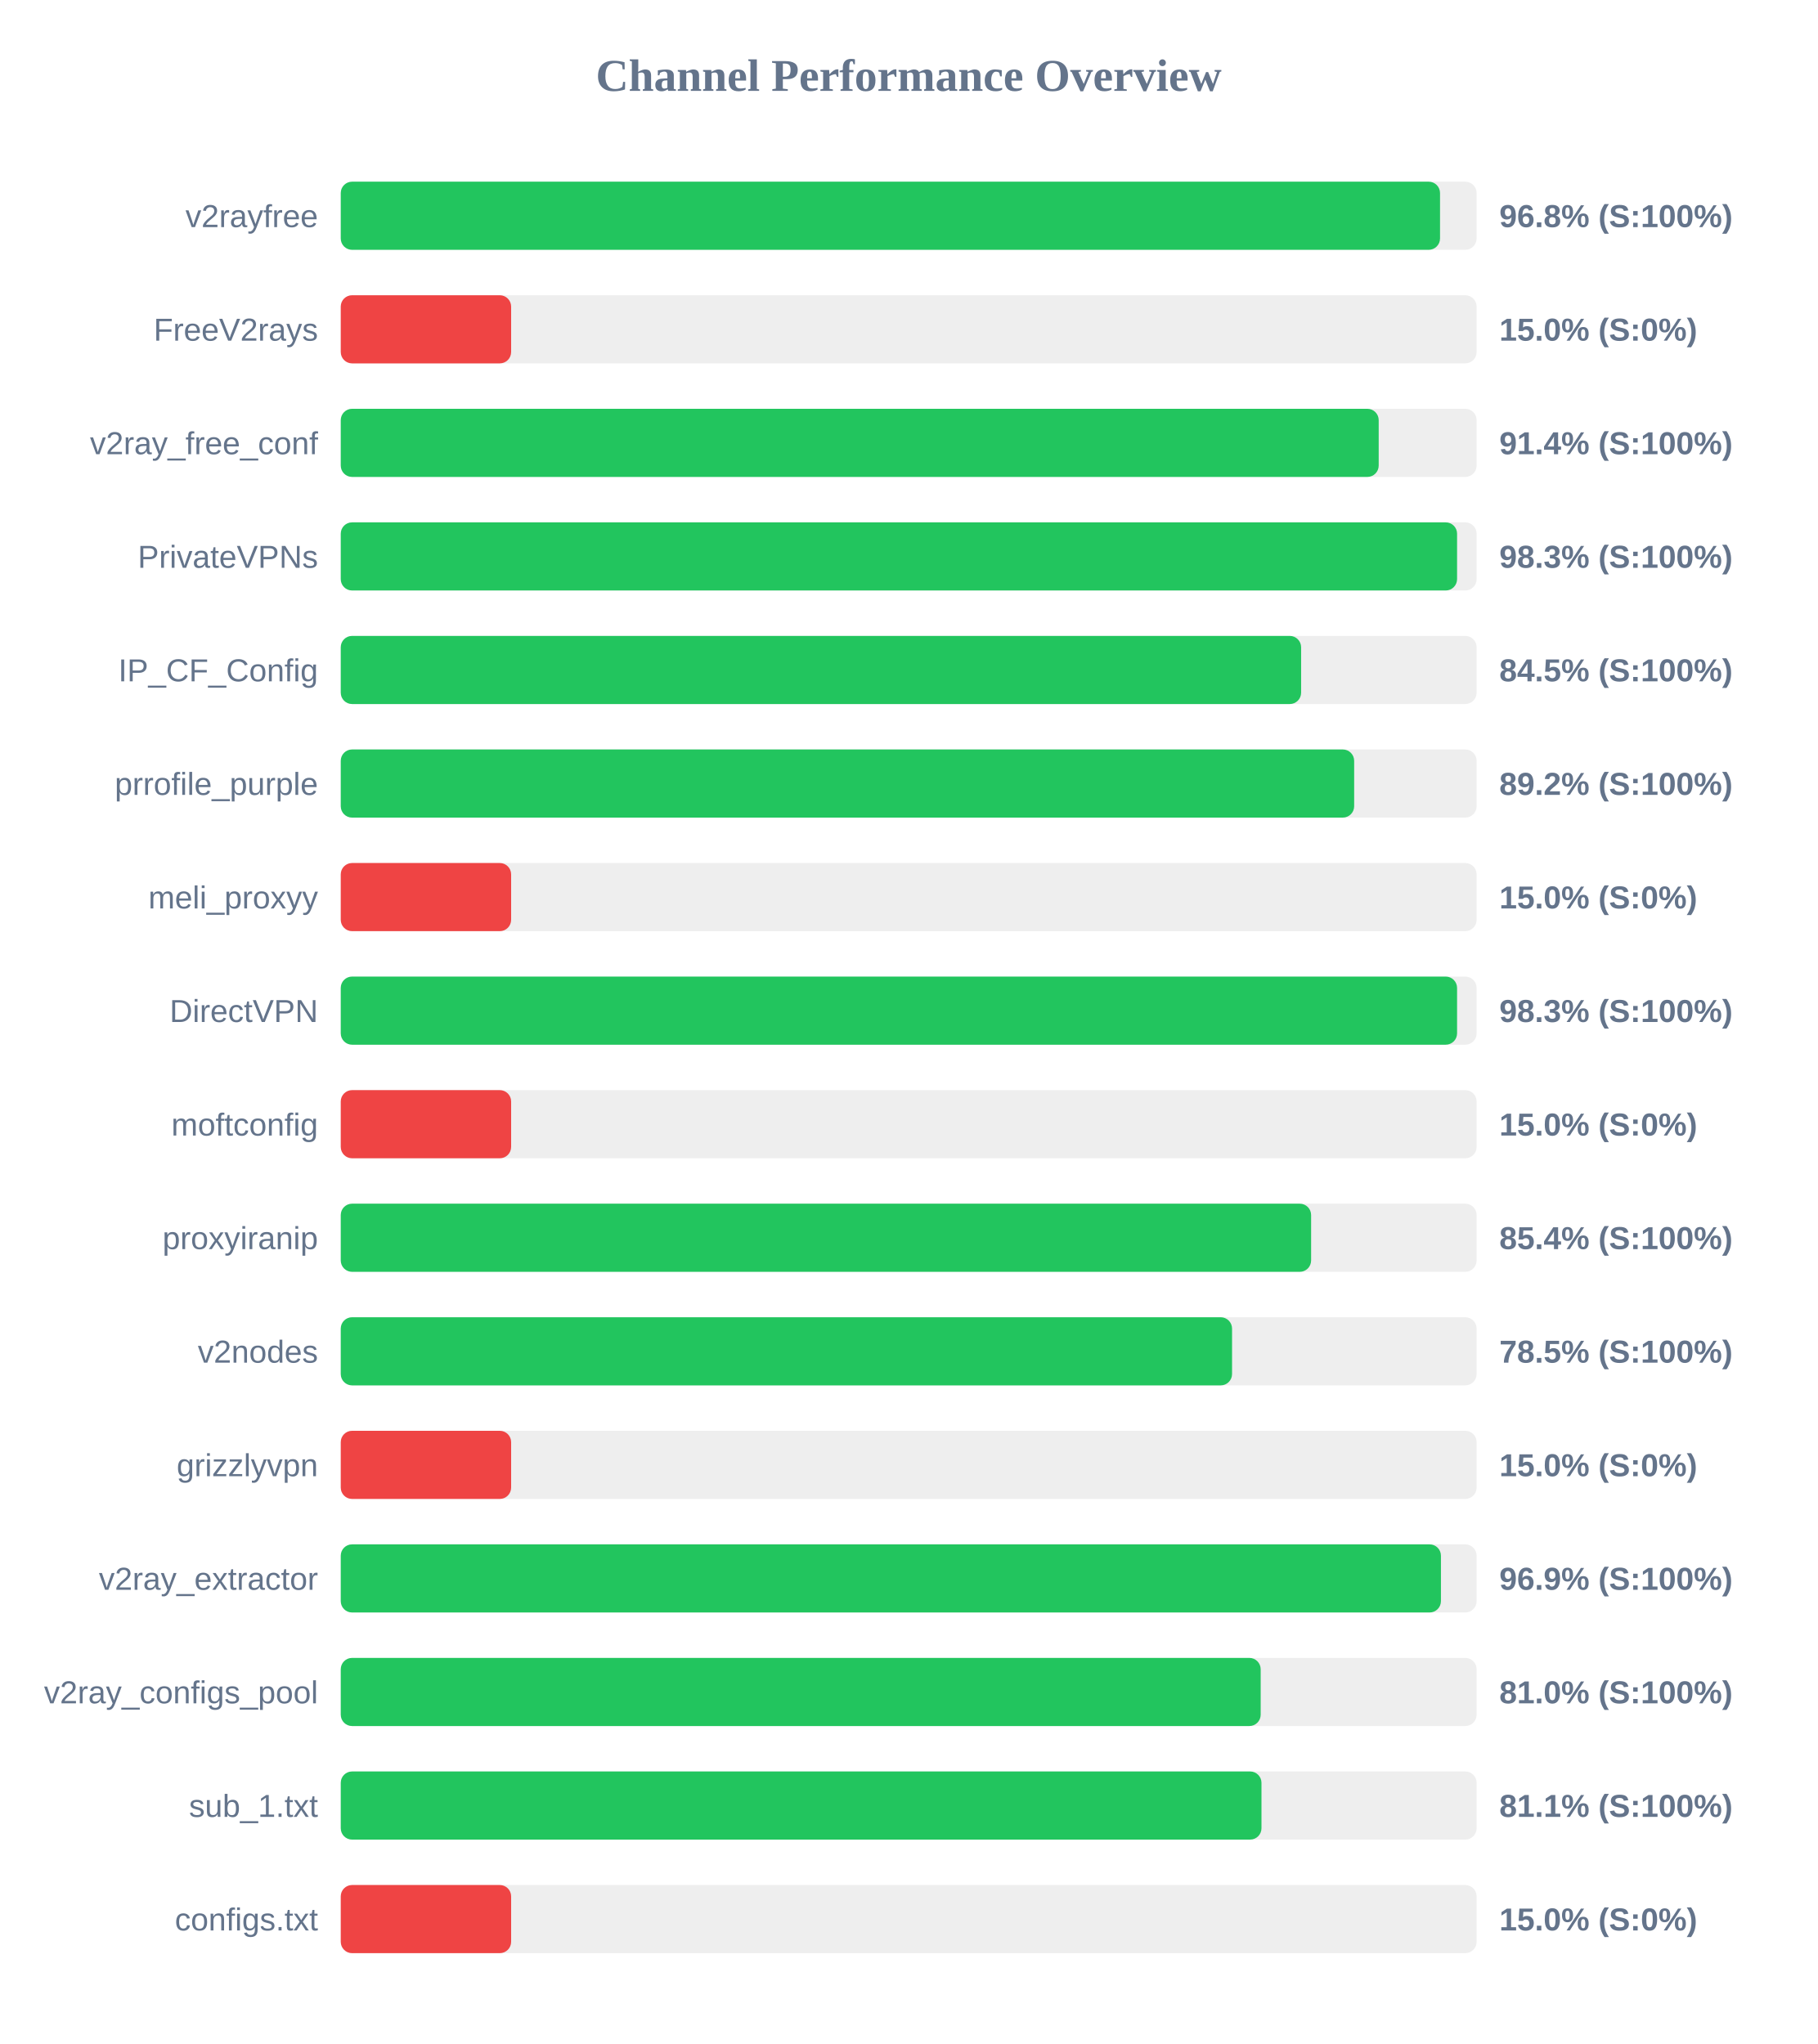
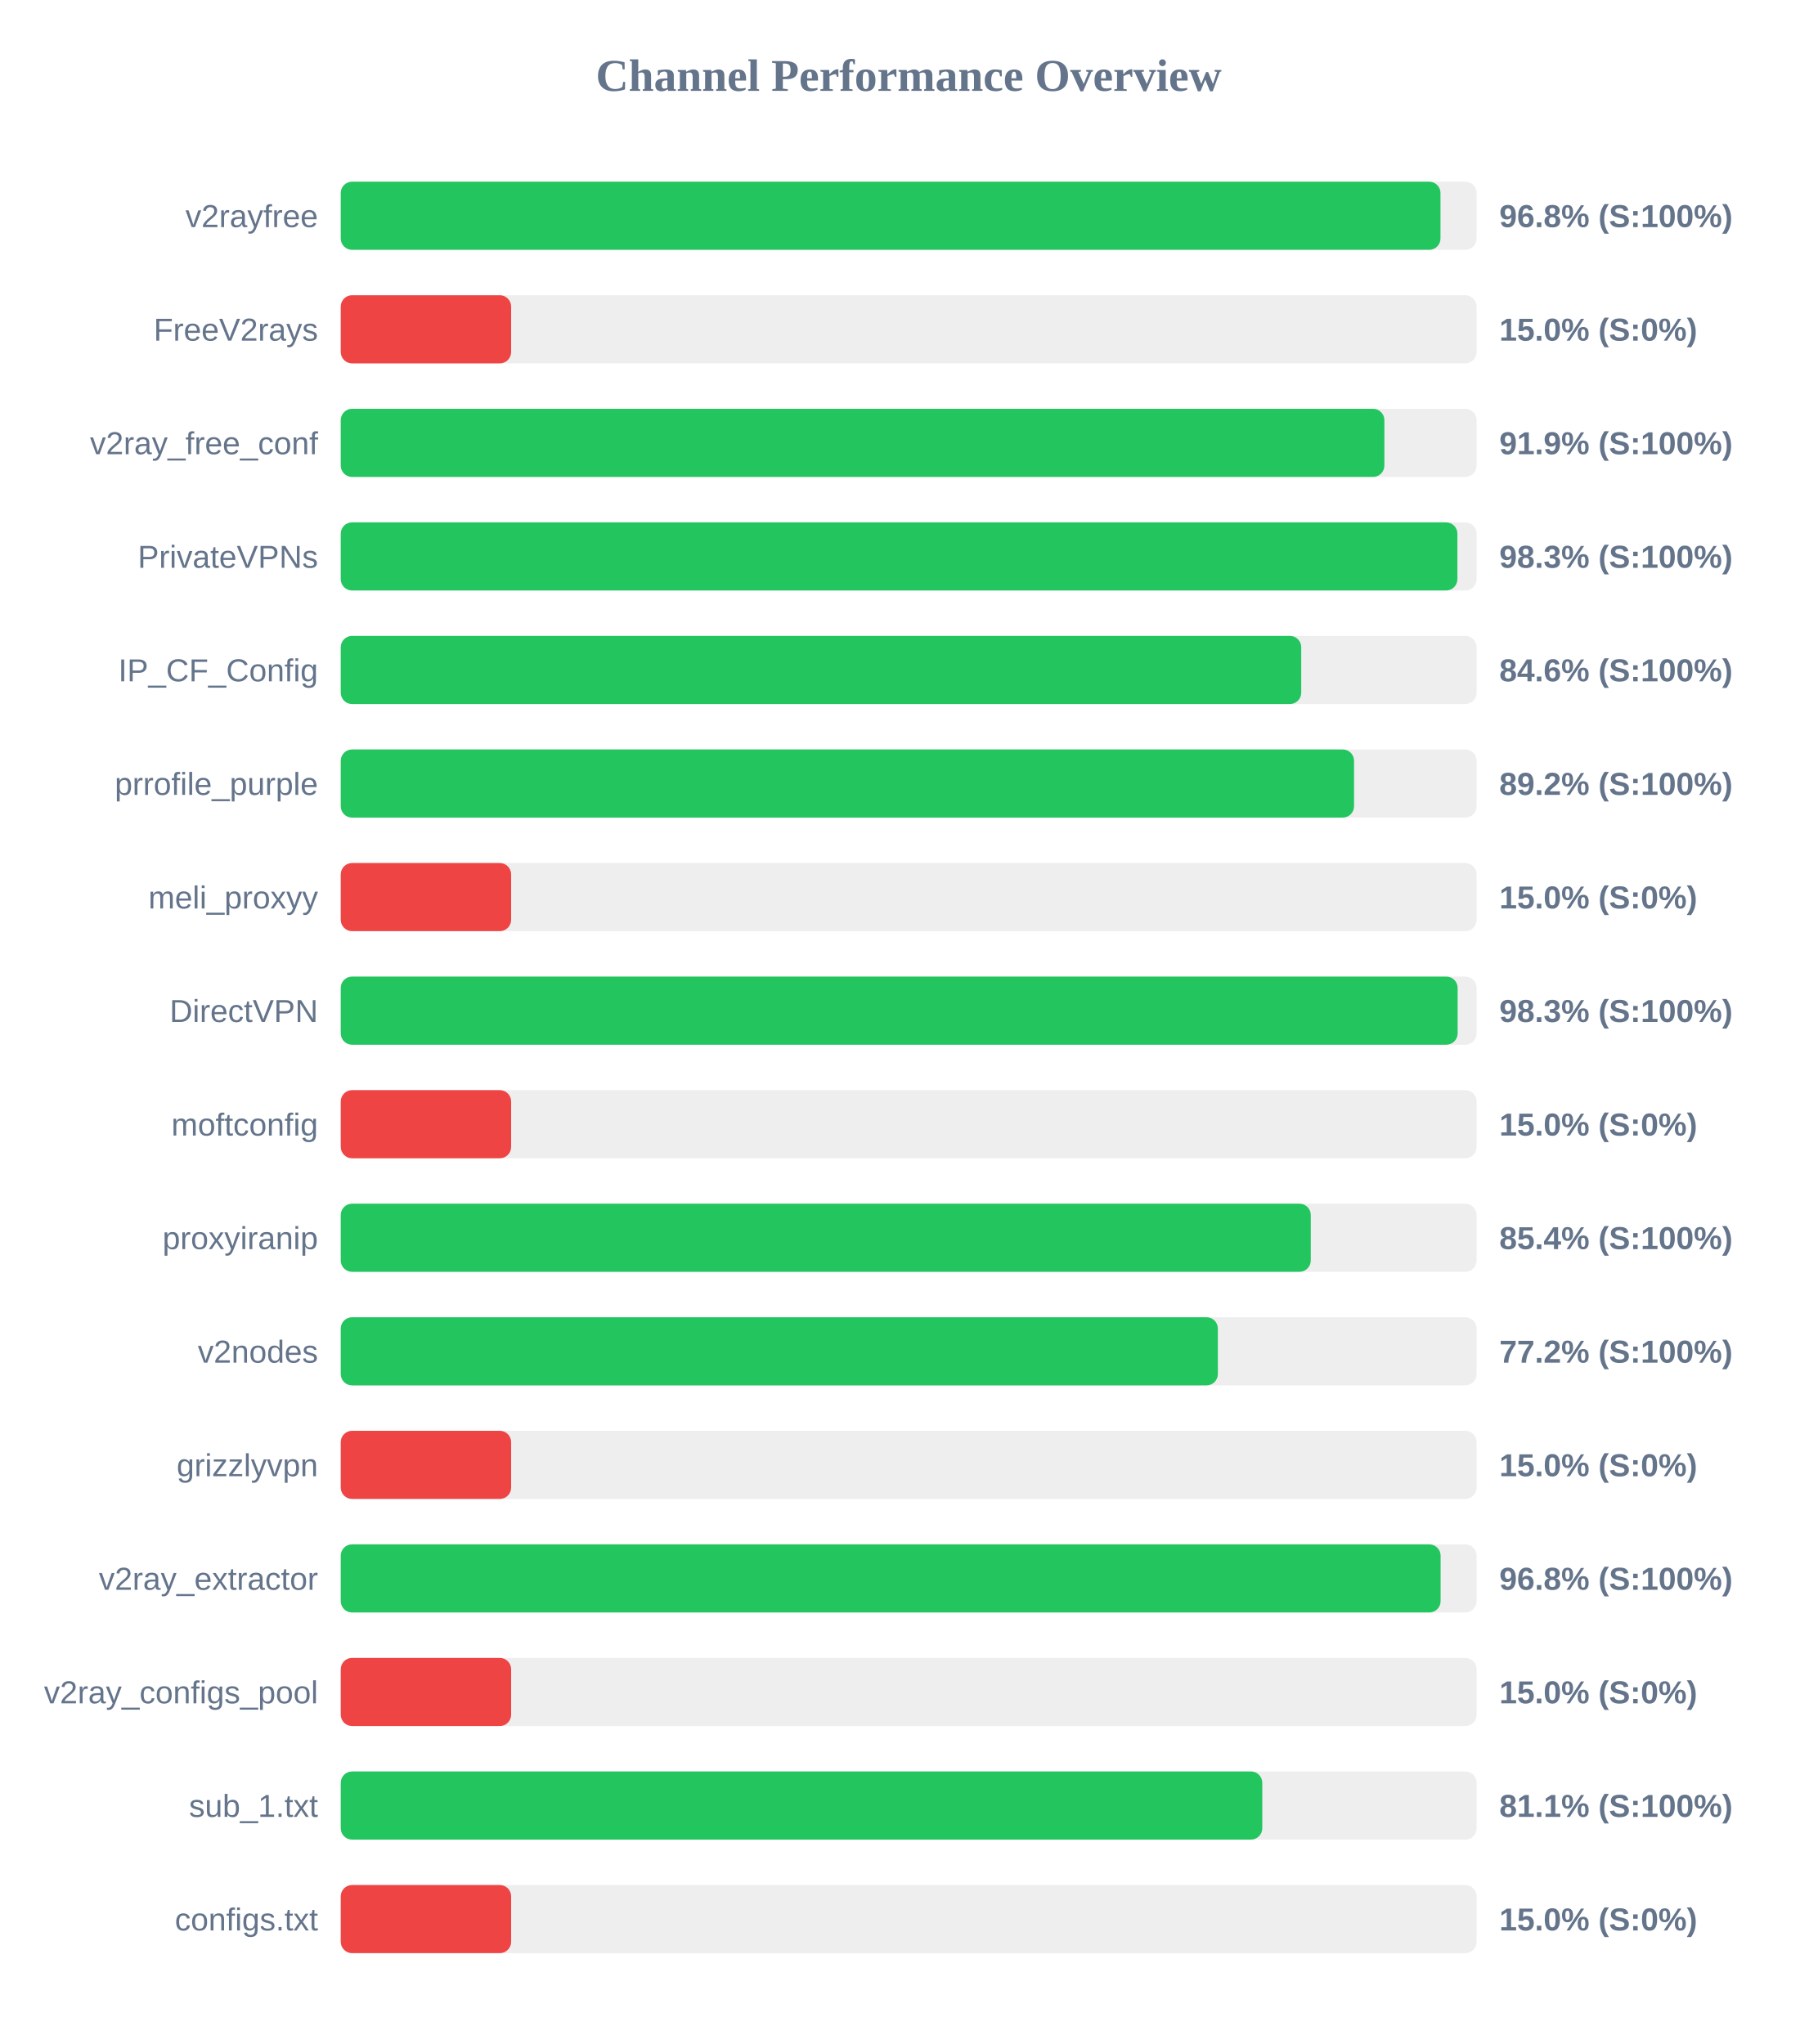
<svg xmlns="http://www.w3.org/2000/svg" width="800" height="900" version="1.1">
  <style>
        .row { font: 14px Arial; fill: #64748b; }
        .score { font: bold 14px Arial; fill: #64748b; }
    </style>
  <text x="400" y="40" text-anchor="middle" font-size="20px" font-weight="bold" fill="#64748b">Channel Performance Overview</text>
  <rect x="150" y="80" width="500" height="30" fill="#eee" rx="5" />
-   <rect x="150" y="80" width="483.9" height="30" fill="#22c55e" rx="5" />
+   <rect x="150" y="80" width="484.1" height="30" fill="#22c55e" rx="5" />
  <text x="140" y="100" text-anchor="end" class="row">v2rayfree</text>
  <text x="660" y="100" text-anchor="start" class="score">96.8% (S:100%)</text>
  <rect x="150" y="130" width="500" height="30" fill="#eee" rx="5" />
  <rect x="150" y="130" width="75.0" height="30" fill="#ef4444" rx="5" />
  <text x="140" y="150" text-anchor="end" class="row">FreeV2rays</text>
  <text x="660" y="150" text-anchor="start" class="score">15.0% (S:0%)</text>
  <rect x="150" y="180" width="500" height="30" fill="#eee" rx="5" />
-   <rect x="150" y="180" width="456.9" height="30" fill="#22c55e" rx="5" />
+   <rect x="150" y="180" width="459.4" height="30" fill="#22c55e" rx="5" />
  <text x="140" y="200" text-anchor="end" class="row">v2ray_free_conf</text>
-   <text x="660" y="200" text-anchor="start" class="score">91.4% (S:100%)</text>
+   <text x="660" y="200" text-anchor="start" class="score">91.9% (S:100%)</text>
  <rect x="150" y="230" width="500" height="30" fill="#eee" rx="5" />
-   <rect x="150" y="230" width="491.4" height="30" fill="#22c55e" rx="5" />
+   <rect x="150" y="230" width="491.55" height="30" fill="#22c55e" rx="5" />
  <text x="140" y="250" text-anchor="end" class="row">PrivateVPNs</text>
  <text x="660" y="250" text-anchor="start" class="score">98.3% (S:100%)</text>
  <rect x="150" y="280" width="500" height="30" fill="#eee" rx="5" />
-   <rect x="150" y="280" width="422.75" height="30" fill="#22c55e" rx="5" />
+   <rect x="150" y="280" width="422.8" height="30" fill="#22c55e" rx="5" />
  <text x="140" y="300" text-anchor="end" class="row">IP_CF_Config</text>
-   <text x="660" y="300" text-anchor="start" class="score">84.5% (S:100%)</text>
+   <text x="660" y="300" text-anchor="start" class="score">84.6% (S:100%)</text>
  <rect x="150" y="330" width="500" height="30" fill="#eee" rx="5" />
-   <rect x="150" y="330" width="446.1" height="30" fill="#22c55e" rx="5" />
+   <rect x="150" y="330" width="446.05" height="30" fill="#22c55e" rx="5" />
  <text x="140" y="350" text-anchor="end" class="row">prrofile_purple</text>
  <text x="660" y="350" text-anchor="start" class="score">89.2% (S:100%)</text>
  <rect x="150" y="380" width="500" height="30" fill="#eee" rx="5" />
  <rect x="150" y="380" width="75.0" height="30" fill="#ef4444" rx="5" />
  <text x="140" y="400" text-anchor="end" class="row">meli_proxyy</text>
  <text x="660" y="400" text-anchor="start" class="score">15.0% (S:0%)</text>
  <rect x="150" y="430" width="500" height="30" fill="#eee" rx="5" />
-   <rect x="150" y="430" width="491.4" height="30" fill="#22c55e" rx="5" />
+   <rect x="150" y="430" width="491.65" height="30" fill="#22c55e" rx="5" />
  <text x="140" y="450" text-anchor="end" class="row">DirectVPN</text>
  <text x="660" y="450" text-anchor="start" class="score">98.3% (S:100%)</text>
  <rect x="150" y="480" width="500" height="30" fill="#eee" rx="5" />
  <rect x="150" y="480" width="75.0" height="30" fill="#ef4444" rx="5" />
  <text x="140" y="500" text-anchor="end" class="row">moftconfig</text>
  <text x="660" y="500" text-anchor="start" class="score">15.0% (S:0%)</text>
  <rect x="150" y="530" width="500" height="30" fill="#eee" rx="5" />
-   <rect x="150" y="530" width="427.15" height="30" fill="#22c55e" rx="5" />
+   <rect x="150" y="530" width="427.0" height="30" fill="#22c55e" rx="5" />
  <text x="140" y="550" text-anchor="end" class="row">proxyiranip</text>
  <text x="660" y="550" text-anchor="start" class="score">85.4% (S:100%)</text>
  <rect x="150" y="580" width="500" height="30" fill="#eee" rx="5" />
-   <rect x="150" y="580" width="392.35" height="30" fill="#22c55e" rx="5" />
+   <rect x="150" y="580" width="386.1" height="30" fill="#22c55e" rx="5" />
  <text x="140" y="600" text-anchor="end" class="row">v2nodes</text>
-   <text x="660" y="600" text-anchor="start" class="score">78.5% (S:100%)</text>
+   <text x="660" y="600" text-anchor="start" class="score">77.2% (S:100%)</text>
  <rect x="150" y="630" width="500" height="30" fill="#eee" rx="5" />
  <rect x="150" y="630" width="75.0" height="30" fill="#ef4444" rx="5" />
  <text x="140" y="650" text-anchor="end" class="row">grizzlyvpn</text>
  <text x="660" y="650" text-anchor="start" class="score">15.0% (S:0%)</text>
  <rect x="150" y="680" width="500" height="30" fill="#eee" rx="5" />
-   <rect x="150" y="680" width="484.3" height="30" fill="#22c55e" rx="5" />
+   <rect x="150" y="680" width="484.15" height="30" fill="#22c55e" rx="5" />
  <text x="140" y="700" text-anchor="end" class="row">v2ray_extractor</text>
-   <text x="660" y="700" text-anchor="start" class="score">96.9% (S:100%)</text>
+   <text x="660" y="700" text-anchor="start" class="score">96.8% (S:100%)</text>
  <rect x="150" y="730" width="500" height="30" fill="#eee" rx="5" />
-   <rect x="150" y="730" width="404.95" height="30" fill="#22c55e" rx="5" />
+   <rect x="150" y="730" width="75.0" height="30" fill="#ef4444" rx="5" />
  <text x="140" y="750" text-anchor="end" class="row">v2ray_configs_pool</text>
-   <text x="660" y="750" text-anchor="start" class="score">81.0% (S:100%)</text>
+   <text x="660" y="750" text-anchor="start" class="score">15.0% (S:0%)</text>
  <rect x="150" y="780" width="500" height="30" fill="#eee" rx="5" />
-   <rect x="150" y="780" width="405.3" height="30" fill="#22c55e" rx="5" />
+   <rect x="150" y="780" width="405.65" height="30" fill="#22c55e" rx="5" />
  <text x="140" y="800" text-anchor="end" class="row">sub_1.txt</text>
  <text x="660" y="800" text-anchor="start" class="score">81.1% (S:100%)</text>
  <rect x="150" y="830" width="500" height="30" fill="#eee" rx="5" />
  <rect x="150" y="830" width="75.0" height="30" fill="#ef4444" rx="5" />
  <text x="140" y="850" text-anchor="end" class="row">configs.txt</text>
  <text x="660" y="850" text-anchor="start" class="score">15.0% (S:0%)</text>
</svg>
